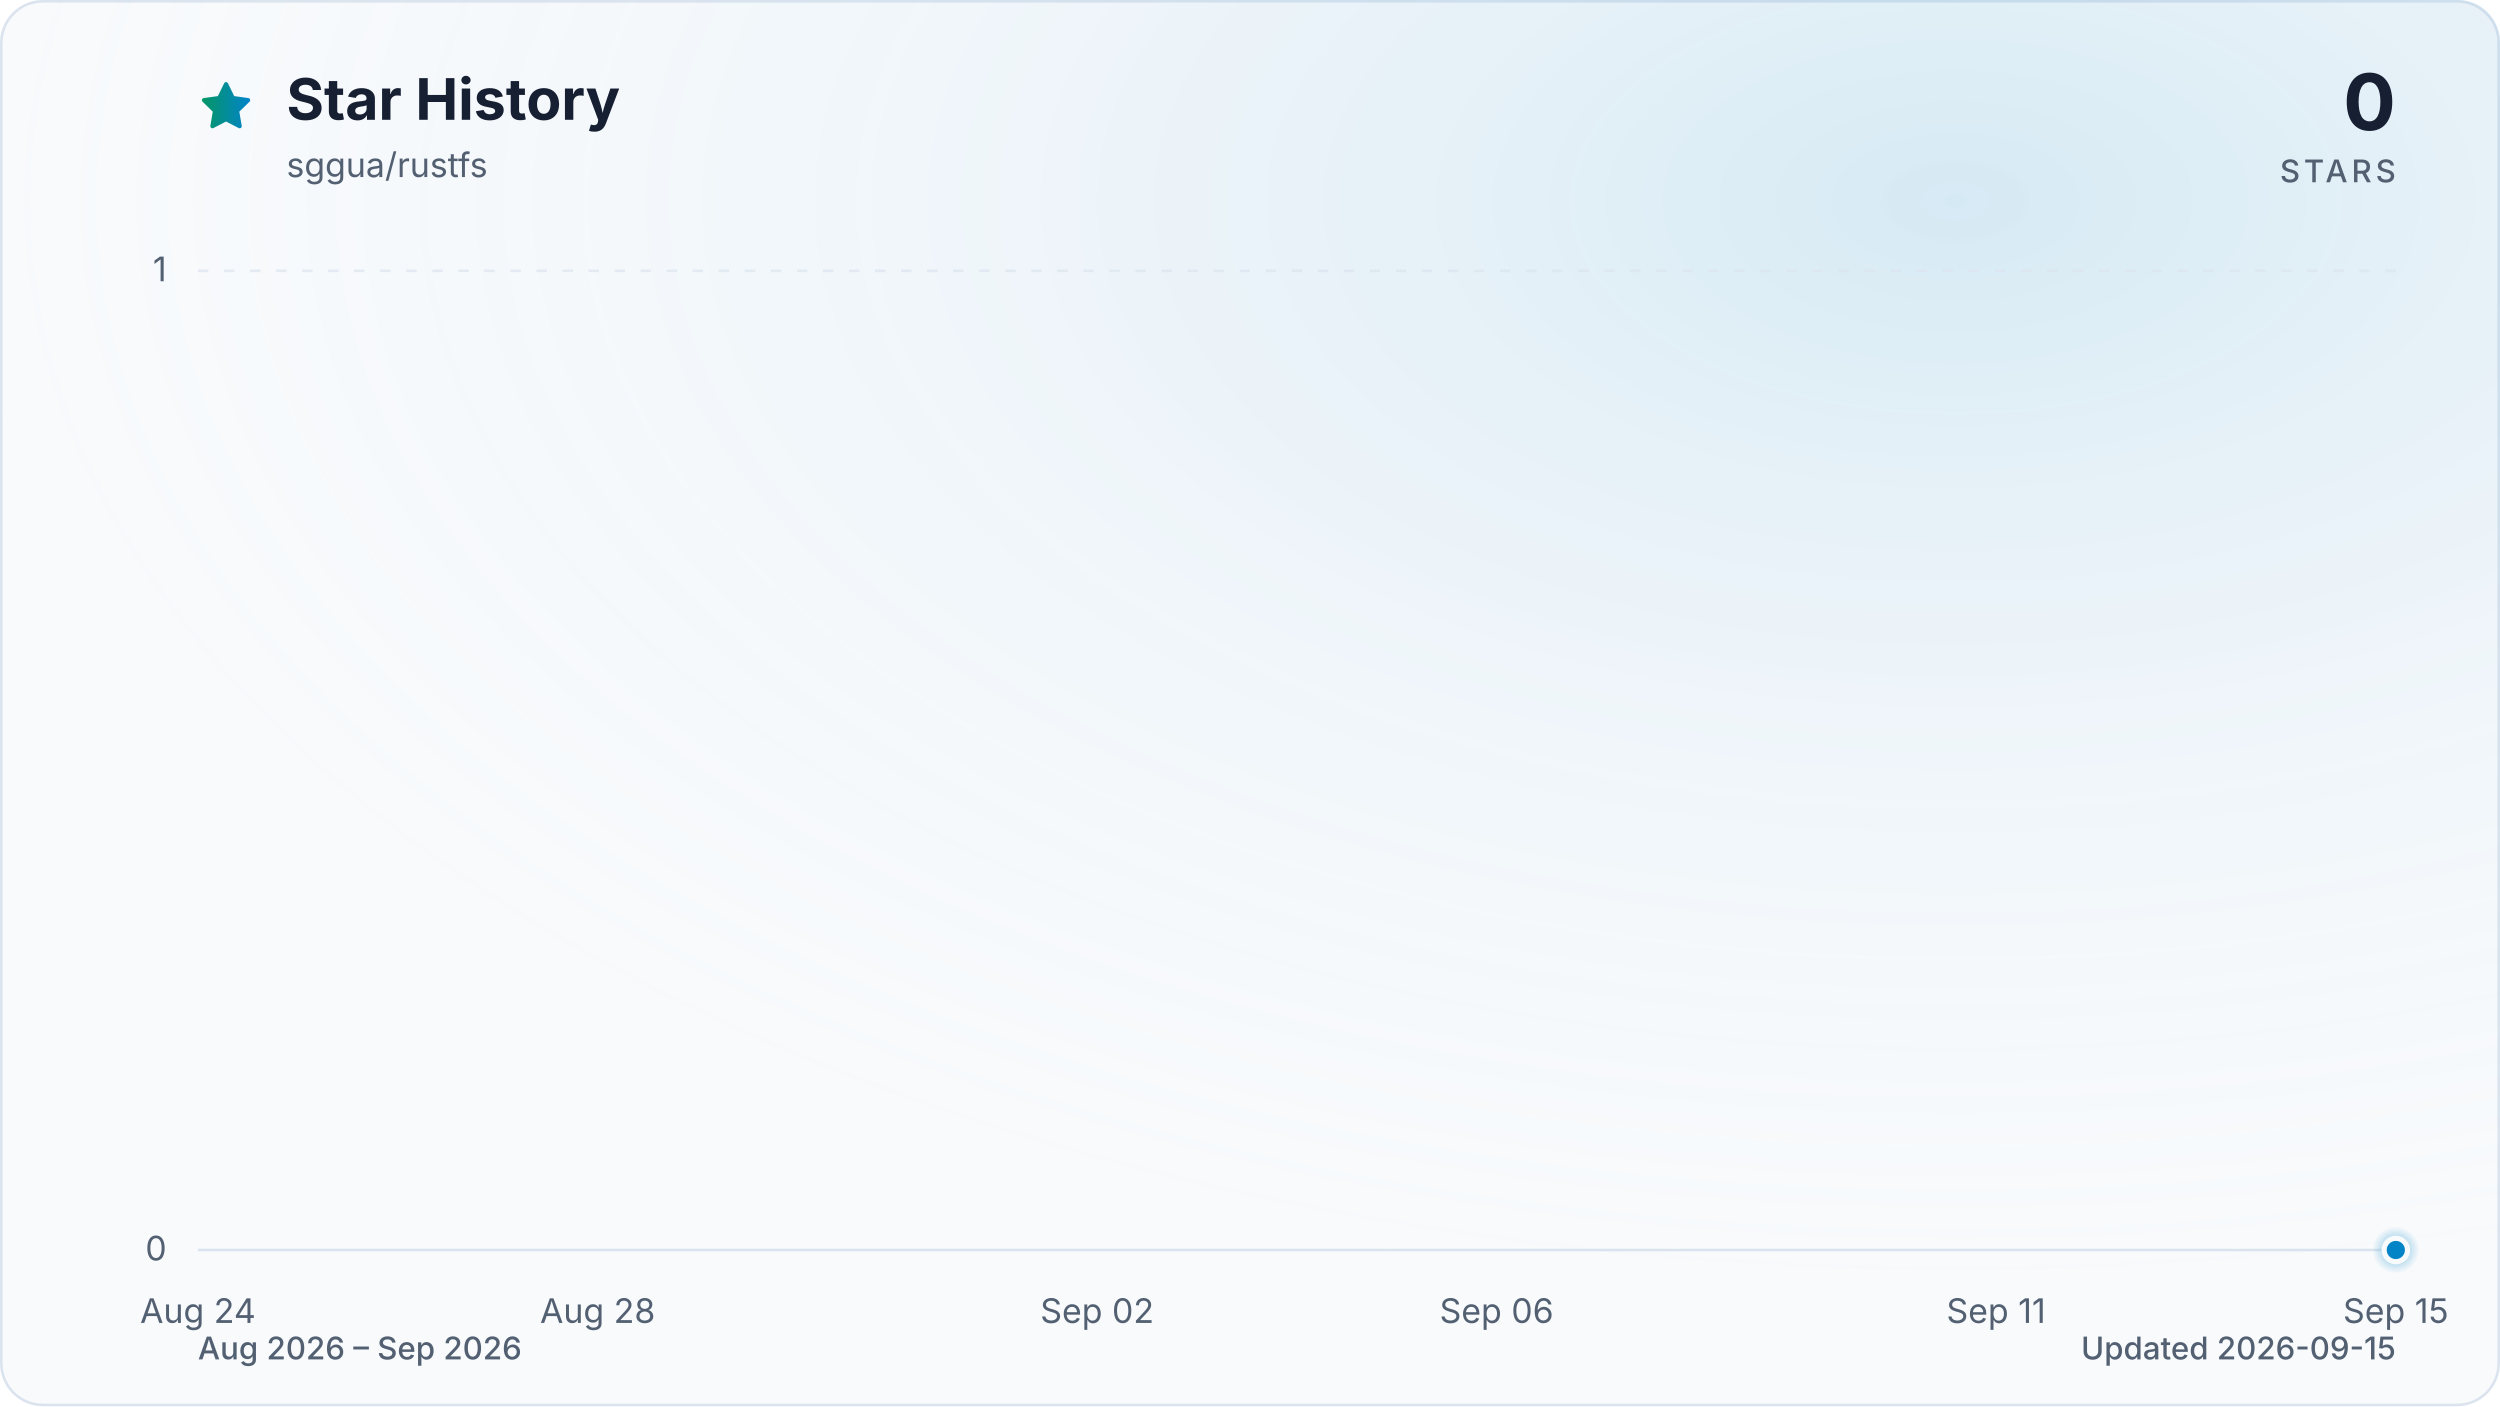
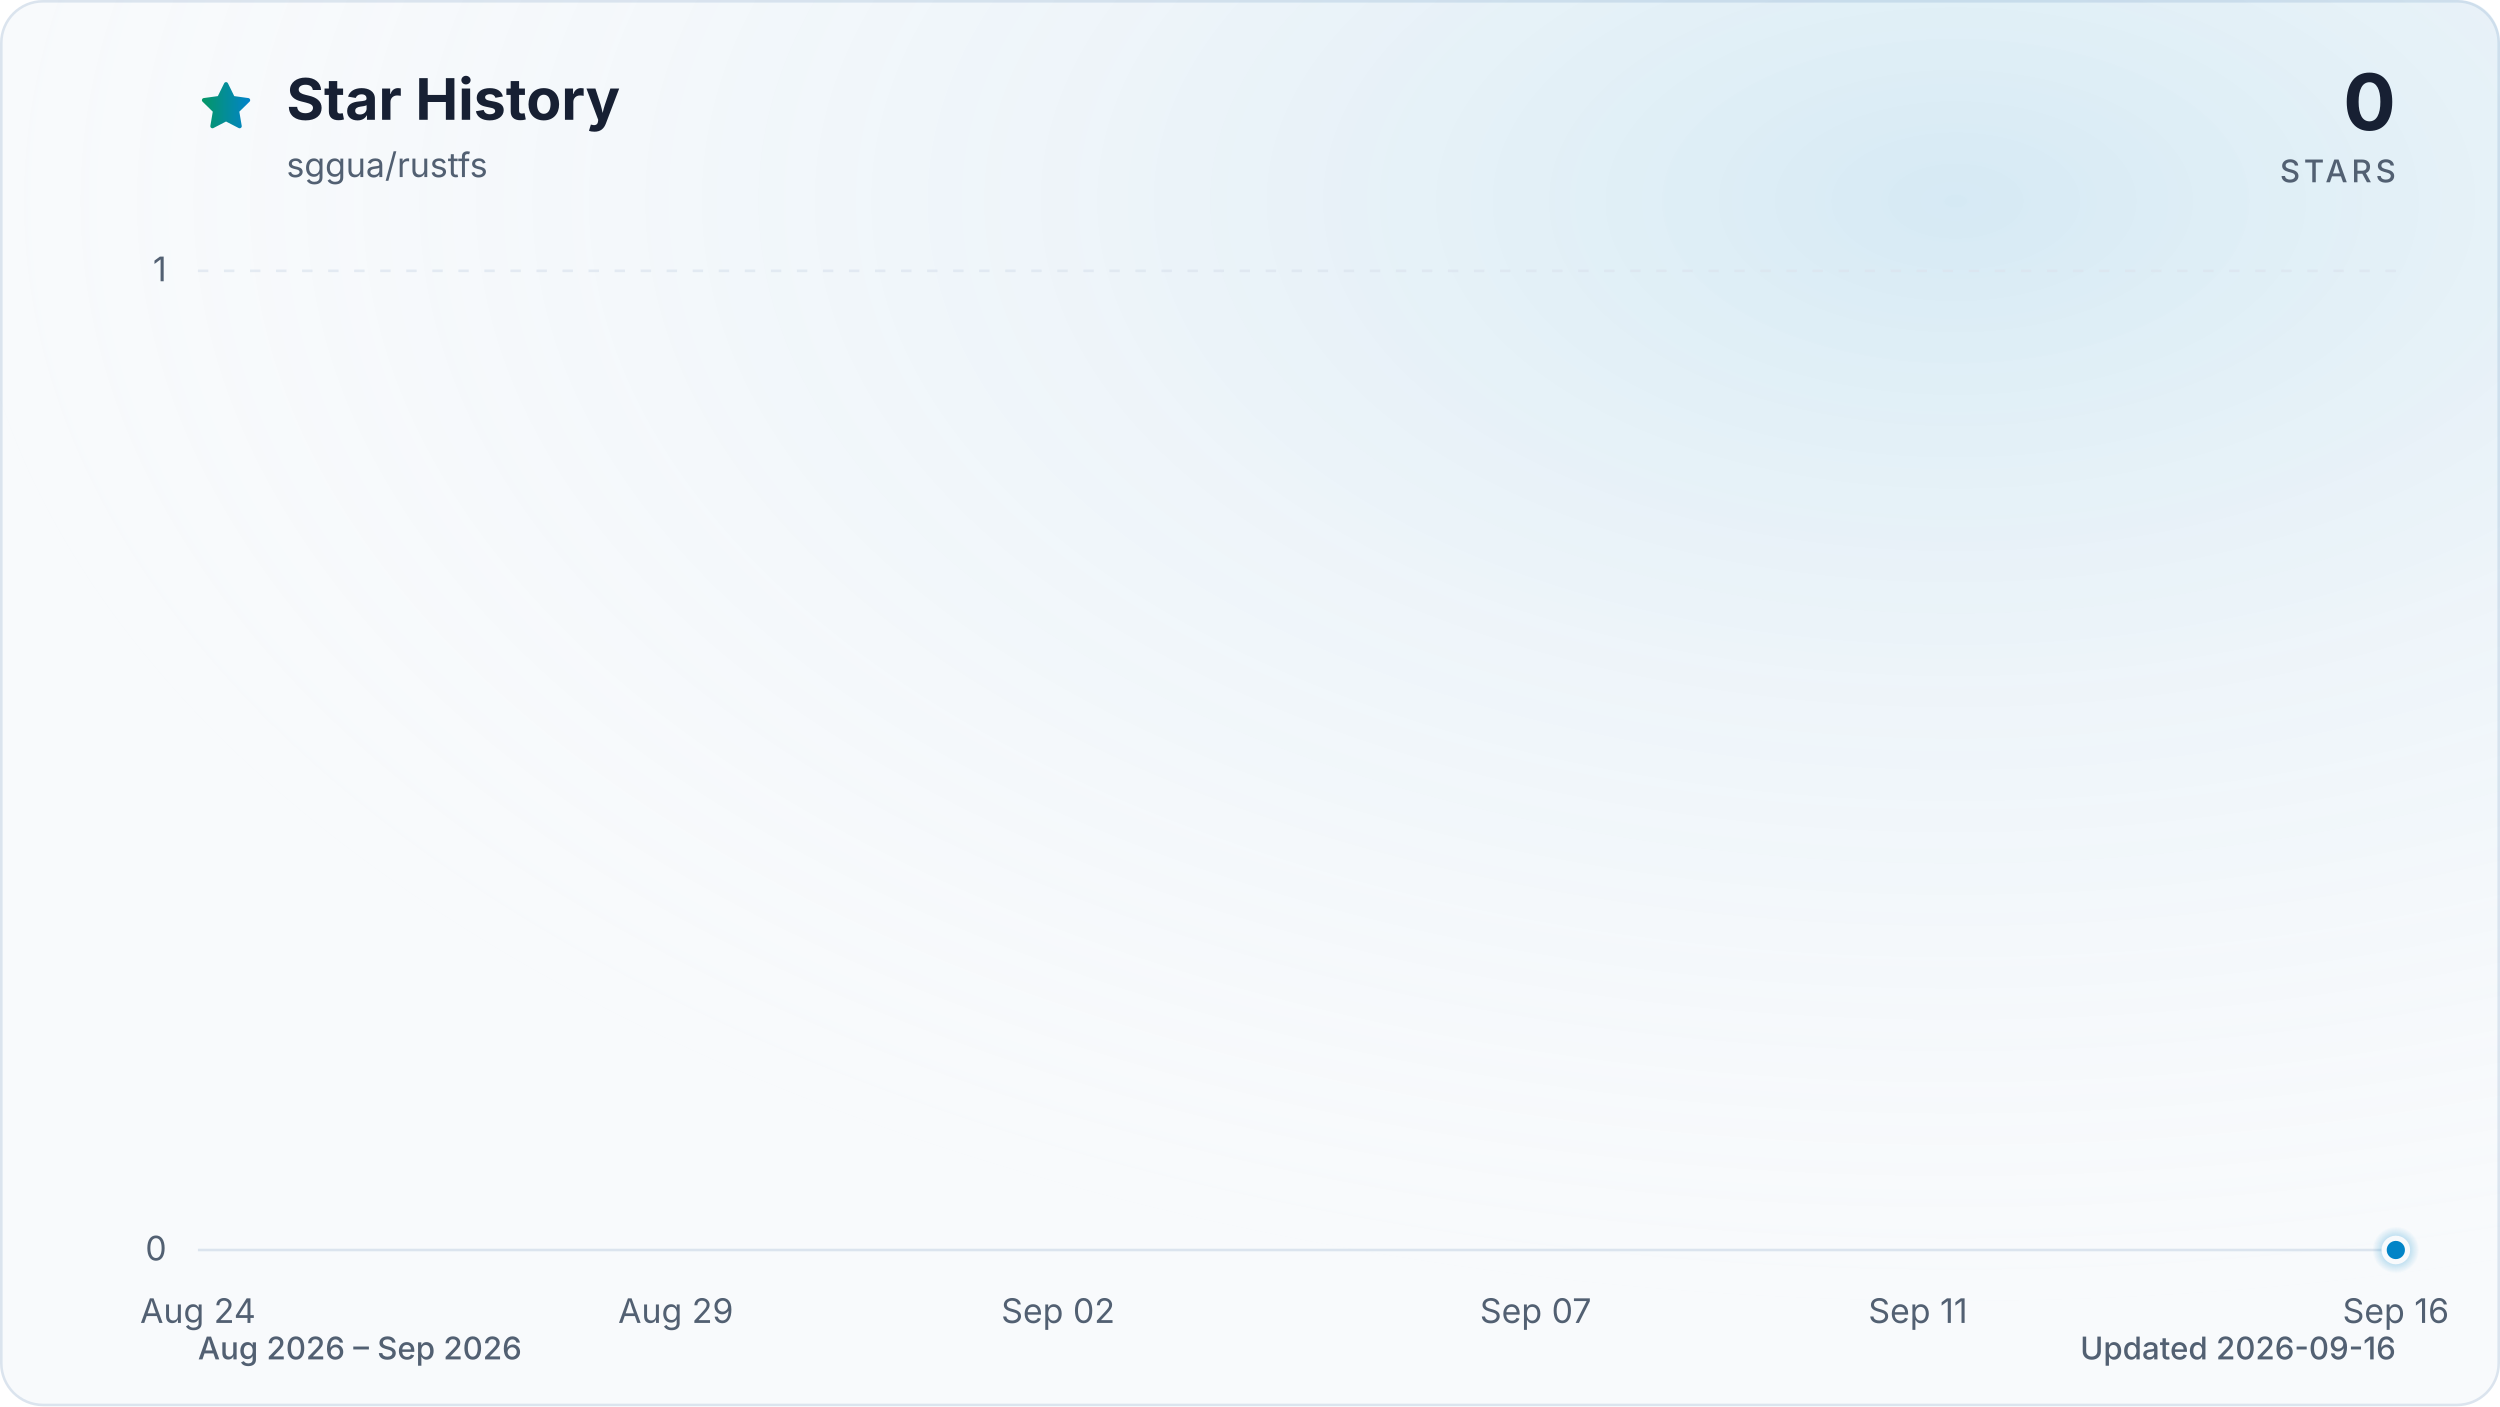
<svg xmlns="http://www.w3.org/2000/svg" viewBox="0 0 960 540" role="img" aria-labelledby="title description" data-style="gradient" data-variant="glow" data-animated="true">
  <defs>
    <linearGradient id="trend" x1="0" y1="0" x2="1" y2="0">
      <stop offset="0%" stop-color="#059669" />
      <stop offset="100%" stop-color="#0284c7" />
    </linearGradient>
    <linearGradient id="area" x1="0" y1="0" x2="0" y2="1">
      <stop offset="0%" stop-color="#059669" stop-opacity="0.30" />
      <stop offset="55%" stop-color="#0284c7" stop-opacity="0.10" />
      <stop offset="100%" stop-color="#0284c7" stop-opacity="0.01" />
    </linearGradient>
    <radialGradient id="marker-halo" cx="50%" cy="50%" r="50%">
      <stop offset="0%" stop-color="#0284c7" stop-opacity="0.55" />
      <stop offset="100%" stop-color="#0284c7" stop-opacity="0" />
    </radialGradient>
    <radialGradient id="surface-glow" cx="78%" cy="14%" r="80%">
      <stop offset="0%" stop-color="#0284c7" stop-opacity="0.14" />
      <stop offset="100%" stop-color="#f8fafc" stop-opacity="0" />
    </radialGradient>
    <filter id="trend-glow" x="-20%" y="-20%" width="140%" height="140%">
      <feGaussianBlur stdDeviation="7" />
    </filter>
  </defs>
  <style>
.trend-enter{transform-box:fill-box;transform-origin:center;animation:trend-enter 520ms cubic-bezier(0.16,1,0.3,1)}
.marker-enter{transform-box:fill-box;transform-origin:center;animation:marker-enter 320ms cubic-bezier(0.16,1,0.3,1) 200ms both}
.marker-pulse{transform-box:fill-box;transform-origin:center;animation:marker-pulse 2.6s ease-out infinite}
@keyframes trend-enter{from{opacity:.35;transform:translateY(10px)}to{opacity:1;transform:translateY(0)}}
@keyframes marker-enter{from{opacity:0;transform:scale(.4)}to{opacity:1;transform:scale(1)}}
@keyframes marker-pulse{0%{opacity:.5;transform:scale(.7)}70%,100%{opacity:0;transform:scale(2.1)}}
@media (prefers-reduced-motion:reduce){.trend-enter,.marker-enter,.marker-pulse{animation:none!important}}
@media (prefers-reduced-motion:reduce){.marker-pulse{opacity:0}}
</style>
  <rect x="0.5" y="0.5" width="959" height="539" fill="#f8fafc" stroke="#dbe4ee" stroke-width="1" rx="16" />
  <rect width="960" height="540" fill="url(#surface-glow)" rx="16" />
  <path d="M12 2.6l2.9 5.9 6.5.9-4.7 4.6 1.1 6.5-5.8-3-5.8 3 1.1-6.5-4.7-4.6 6.5-.9L12 2.6Z" transform="translate(76 30) scale(.9)" fill="url(#trend)" stroke="url(#trend)" stroke-width="1.8" stroke-linejoin="round" aria-hidden="true" />
  <text x="110" y="46" fill="#172033" font-family="ui-sans-serif, system-ui, -apple-system, BlinkMacSystemFont, 'Segoe UI', sans-serif" font-size="22" font-weight="700">Star History</text>
  <text x="110" y="68" fill="#526072" font-family="ui-sans-serif, system-ui, -apple-system, BlinkMacSystemFont, 'Segoe UI', sans-serif" font-size="13">sggua/rustfs</text>
  <text x="920" y="50" fill="#172033" font-family="ui-sans-serif, system-ui, -apple-system, BlinkMacSystemFont, 'Segoe UI', sans-serif" font-size="30" font-weight="700" text-anchor="end">0</text>
  <text x="920" y="70" fill="#526072" font-family="ui-sans-serif, system-ui, -apple-system, BlinkMacSystemFont, 'Segoe UI', sans-serif" font-size="12" font-weight="500" letter-spacing="1.5" text-anchor="end">STARS</text>
  <line x1="76" y1="480.0" x2="920" y2="480.0" stroke="#dbe4ee" stroke-width="1" stroke-dasharray="0" opacity="1" />
  <text x="64" y="484.0" fill="#526072" font-family="ui-sans-serif, system-ui, -apple-system, BlinkMacSystemFont, 'Segoe UI', sans-serif" font-size="13" text-anchor="end">0</text>
  <line x1="76" y1="104.0" x2="920" y2="104.0" stroke="#dbe4ee" stroke-width="1" stroke-dasharray="4 6" opacity="0.7" />
  <text x="64" y="108.0" fill="#526072" font-family="ui-sans-serif, system-ui, -apple-system, BlinkMacSystemFont, 'Segoe UI', sans-serif" font-size="13" text-anchor="end">1</text>
  <text x="76.0" y="508" fill="#526072" font-family="ui-sans-serif, system-ui, -apple-system, BlinkMacSystemFont, 'Segoe UI', sans-serif" font-size="13" text-anchor="middle">Aug 24</text>
-   <text x="229.5" y="508" fill="#526072" font-family="ui-sans-serif, system-ui, -apple-system, BlinkMacSystemFont, 'Segoe UI', sans-serif" font-size="13" text-anchor="middle">Aug 28</text>
-   <text x="421.3" y="508" fill="#526072" font-family="ui-sans-serif, system-ui, -apple-system, BlinkMacSystemFont, 'Segoe UI', sans-serif" font-size="13" text-anchor="middle">Sep 02</text>
-   <text x="574.7" y="508" fill="#526072" font-family="ui-sans-serif, system-ui, -apple-system, BlinkMacSystemFont, 'Segoe UI', sans-serif" font-size="13" text-anchor="middle">Sep 06</text>
-   <text x="766.5" y="508" fill="#526072" font-family="ui-sans-serif, system-ui, -apple-system, BlinkMacSystemFont, 'Segoe UI', sans-serif" font-size="13" text-anchor="middle">Sep 11</text>
-   <text x="920.0" y="508" fill="#526072" font-family="ui-sans-serif, system-ui, -apple-system, BlinkMacSystemFont, 'Segoe UI', sans-serif" font-size="13" text-anchor="middle">Sep 15</text>
+   <text x="259.5" y="508" fill="#526072" font-family="ui-sans-serif, system-ui, -apple-system, BlinkMacSystemFont, 'Segoe UI', sans-serif" font-size="13" text-anchor="middle">Aug 29</text>
+   <text x="406.3" y="508" fill="#526072" font-family="ui-sans-serif, system-ui, -apple-system, BlinkMacSystemFont, 'Segoe UI', sans-serif" font-size="13" text-anchor="middle">Sep 02</text>
+   <text x="589.7" y="508" fill="#526072" font-family="ui-sans-serif, system-ui, -apple-system, BlinkMacSystemFont, 'Segoe UI', sans-serif" font-size="13" text-anchor="middle">Sep 07</text>
+   <text x="736.5" y="508" fill="#526072" font-family="ui-sans-serif, system-ui, -apple-system, BlinkMacSystemFont, 'Segoe UI', sans-serif" font-size="13" text-anchor="middle">Sep 11</text>
+   <text x="920.0" y="508" fill="#526072" font-family="ui-sans-serif, system-ui, -apple-system, BlinkMacSystemFont, 'Segoe UI', sans-serif" font-size="13" text-anchor="middle">Sep 16</text>
  <g class="trend-enter">
-     <path d="M 76.0 480.0 C 88.8 480.0, 101.6 480.0, 114.4 480.0 C 127.2 480.0, 139.9 480.0, 152.7 480.0 C 165.5 480.0, 178.3 480.0, 191.1 480.0 C 203.9 480.0, 216.7 480.0, 229.5 480.0 C 242.2 480.0, 255.0 480.0, 267.8 480.0 C 280.6 480.0, 293.4 480.0, 306.2 480.0 C 319.0 480.0, 331.8 480.0, 344.5 480.0 C 357.3 480.0, 370.1 480.0, 382.9 480.0 C 395.7 480.0, 408.5 480.0, 421.3 480.0 C 434.1 480.0, 446.8 480.0, 459.6 480.0 C 472.4 480.0, 485.2 480.0, 498.0 480.0 C 510.8 480.0, 523.6 480.0, 536.4 480.0 C 549.2 480.0, 561.9 480.0, 574.7 480.0 C 587.5 480.0, 600.3 480.0, 613.1 480.0 C 625.9 480.0, 638.7 480.0, 651.5 480.0 C 664.2 480.0, 677.0 480.0, 689.8 480.0 C 702.6 480.0, 715.4 480.0, 728.2 480.0 C 741.0 480.0, 753.8 480.0, 766.5 480.0 C 779.3 480.0, 792.1 480.0, 804.9 480.0 C 817.7 480.0, 830.5 480.0, 843.3 480.0 C 856.1 480.0, 868.8 480.0, 881.6 480.0 C 894.4 480.0, 907.2 480.0, 920.0 480.0 L 920.0 480.0 L 76.0 480.0 Z" fill="url(#area)" />
-     <path d="M 76.0 480.0 C 88.8 480.0, 101.6 480.0, 114.4 480.0 C 127.2 480.0, 139.9 480.0, 152.7 480.0 C 165.5 480.0, 178.3 480.0, 191.1 480.0 C 203.9 480.0, 216.7 480.0, 229.5 480.0 C 242.2 480.0, 255.0 480.0, 267.8 480.0 C 280.6 480.0, 293.4 480.0, 306.2 480.0 C 319.0 480.0, 331.8 480.0, 344.5 480.0 C 357.3 480.0, 370.1 480.0, 382.9 480.0 C 395.7 480.0, 408.5 480.0, 421.3 480.0 C 434.1 480.0, 446.8 480.0, 459.6 480.0 C 472.4 480.0, 485.2 480.0, 498.0 480.0 C 510.8 480.0, 523.6 480.0, 536.4 480.0 C 549.2 480.0, 561.9 480.0, 574.7 480.0 C 587.5 480.0, 600.3 480.0, 613.1 480.0 C 625.9 480.0, 638.7 480.0, 651.5 480.0 C 664.2 480.0, 677.0 480.0, 689.8 480.0 C 702.6 480.0, 715.4 480.0, 728.2 480.0 C 741.0 480.0, 753.8 480.0, 766.5 480.0 C 779.3 480.0, 792.1 480.0, 804.9 480.0 C 817.7 480.0, 830.5 480.0, 843.3 480.0 C 856.1 480.0, 868.8 480.0, 881.6 480.0 C 894.4 480.0, 907.2 480.0, 920.0 480.0" fill="none" stroke="url(#trend)" stroke-width="12" stroke-linecap="round" stroke-linejoin="round" opacity="0.16" filter="url(#trend-glow)" />
-     <path d="M 76.0 480.0 C 88.8 480.0, 101.6 480.0, 114.4 480.0 C 127.2 480.0, 139.9 480.0, 152.7 480.0 C 165.5 480.0, 178.3 480.0, 191.1 480.0 C 203.9 480.0, 216.7 480.0, 229.5 480.0 C 242.2 480.0, 255.0 480.0, 267.8 480.0 C 280.6 480.0, 293.4 480.0, 306.2 480.0 C 319.0 480.0, 331.8 480.0, 344.5 480.0 C 357.3 480.0, 370.1 480.0, 382.9 480.0 C 395.7 480.0, 408.5 480.0, 421.3 480.0 C 434.1 480.0, 446.8 480.0, 459.6 480.0 C 472.4 480.0, 485.2 480.0, 498.0 480.0 C 510.8 480.0, 523.6 480.0, 536.4 480.0 C 549.2 480.0, 561.9 480.0, 574.7 480.0 C 587.5 480.0, 600.3 480.0, 613.1 480.0 C 625.9 480.0, 638.7 480.0, 651.5 480.0 C 664.2 480.0, 677.0 480.0, 689.8 480.0 C 702.6 480.0, 715.4 480.0, 728.2 480.0 C 741.0 480.0, 753.8 480.0, 766.5 480.0 C 779.3 480.0, 792.1 480.0, 804.9 480.0 C 817.7 480.0, 830.5 480.0, 843.3 480.0 C 856.1 480.0, 868.8 480.0, 881.6 480.0 C 894.4 480.0, 907.2 480.0, 920.0 480.0" fill="none" stroke="url(#trend)" stroke-width="3" stroke-linecap="round" stroke-linejoin="round" />
+     <path d="M 76.0 480.0 C 88.2 480.0, 100.5 480.0, 112.7 480.0 C 124.9 480.0, 137.2 480.0, 149.4 480.0 C 161.6 480.0, 173.9 480.0, 186.1 480.0 C 198.3 480.0, 210.6 480.0, 222.8 480.0 C 235.0 480.0, 247.2 480.0, 259.5 480.0 C 271.7 480.0, 283.9 480.0, 296.2 480.0 C 308.4 480.0, 320.6 480.0, 332.9 480.0 C 345.1 480.0, 357.3 480.0, 369.6 480.0 C 381.8 480.0, 394.0 480.0, 406.3 480.0 C 418.5 480.0, 430.7 480.0, 443.0 480.0 C 455.2 480.0, 467.4 480.0, 479.7 480.0 C 491.9 480.0, 504.1 480.0, 516.3 480.0 C 528.6 480.0, 540.8 480.0, 553.0 480.0 C 565.3 480.0, 577.5 480.0, 589.7 480.0 C 602.0 480.0, 614.2 480.0, 626.4 480.0 C 638.7 480.0, 650.9 480.0, 663.1 480.0 C 675.4 480.0, 687.6 480.0, 699.8 480.0 C 712.1 480.0, 724.3 480.0, 736.5 480.0 C 748.8 480.0, 761.0 480.0, 773.2 480.0 C 785.4 480.0, 797.7 480.0, 809.9 480.0 C 822.1 480.0, 834.4 480.0, 846.6 480.0 C 858.8 480.0, 871.1 480.0, 883.3 480.0 C 895.5 480.0, 907.8 480.0, 920.0 480.0 L 920.0 480.0 L 76.0 480.0 Z" fill="url(#area)" />
+     <path d="M 76.0 480.0 C 88.2 480.0, 100.5 480.0, 112.7 480.0 C 124.9 480.0, 137.2 480.0, 149.4 480.0 C 161.6 480.0, 173.9 480.0, 186.1 480.0 C 198.3 480.0, 210.6 480.0, 222.8 480.0 C 235.0 480.0, 247.2 480.0, 259.5 480.0 C 271.7 480.0, 283.9 480.0, 296.2 480.0 C 308.4 480.0, 320.6 480.0, 332.9 480.0 C 345.1 480.0, 357.3 480.0, 369.6 480.0 C 381.8 480.0, 394.0 480.0, 406.3 480.0 C 418.5 480.0, 430.7 480.0, 443.0 480.0 C 455.2 480.0, 467.4 480.0, 479.7 480.0 C 491.9 480.0, 504.1 480.0, 516.3 480.0 C 528.6 480.0, 540.8 480.0, 553.0 480.0 C 565.3 480.0, 577.5 480.0, 589.7 480.0 C 602.0 480.0, 614.2 480.0, 626.4 480.0 C 638.7 480.0, 650.9 480.0, 663.1 480.0 C 675.4 480.0, 687.6 480.0, 699.8 480.0 C 712.1 480.0, 724.3 480.0, 736.5 480.0 C 748.8 480.0, 761.0 480.0, 773.2 480.0 C 785.4 480.0, 797.7 480.0, 809.9 480.0 C 822.1 480.0, 834.4 480.0, 846.6 480.0 C 858.8 480.0, 871.1 480.0, 883.3 480.0 C 895.5 480.0, 907.8 480.0, 920.0 480.0" fill="none" stroke="url(#trend)" stroke-width="12" stroke-linecap="round" stroke-linejoin="round" opacity="0.16" filter="url(#trend-glow)" />
+     <path d="M 76.0 480.0 C 88.2 480.0, 100.5 480.0, 112.7 480.0 C 124.9 480.0, 137.2 480.0, 149.4 480.0 C 161.6 480.0, 173.9 480.0, 186.1 480.0 C 198.3 480.0, 210.6 480.0, 222.8 480.0 C 235.0 480.0, 247.2 480.0, 259.5 480.0 C 271.7 480.0, 283.9 480.0, 296.2 480.0 C 308.4 480.0, 320.6 480.0, 332.9 480.0 C 345.1 480.0, 357.3 480.0, 369.6 480.0 C 381.8 480.0, 394.0 480.0, 406.3 480.0 C 418.5 480.0, 430.7 480.0, 443.0 480.0 C 455.2 480.0, 467.4 480.0, 479.7 480.0 C 491.9 480.0, 504.1 480.0, 516.3 480.0 C 528.6 480.0, 540.8 480.0, 553.0 480.0 C 565.3 480.0, 577.5 480.0, 589.7 480.0 C 602.0 480.0, 614.2 480.0, 626.4 480.0 C 638.7 480.0, 650.9 480.0, 663.1 480.0 C 675.4 480.0, 687.6 480.0, 699.8 480.0 C 712.1 480.0, 724.3 480.0, 736.5 480.0 C 748.8 480.0, 761.0 480.0, 773.2 480.0 C 785.4 480.0, 797.7 480.0, 809.9 480.0 C 822.1 480.0, 834.4 480.0, 846.6 480.0 C 858.8 480.0, 871.1 480.0, 883.3 480.0 C 895.5 480.0, 907.8 480.0, 920.0 480.0" fill="none" stroke="url(#trend)" stroke-width="3" stroke-linecap="round" stroke-linejoin="round" />
  </g>
  <g class="marker-enter">
    <circle class="marker-pulse" cx="920.0" cy="480.0" r="9" fill="url(#marker-halo)" />
    <circle cx="920.0" cy="480.0" r="4.5" fill="#0284c7" stroke="#f8fafc" stroke-width="2" />
  </g>
  <text x="76" y="522" fill="#526072" font-family="ui-sans-serif, system-ui, -apple-system, BlinkMacSystemFont, 'Segoe UI', sans-serif" font-size="12" font-weight="500">Aug 2026 – Sep 2026</text>
-   <text x="920" y="522" fill="#526072" font-family="ui-sans-serif, system-ui, -apple-system, BlinkMacSystemFont, 'Segoe UI', sans-serif" font-size="12" font-weight="500" text-anchor="end">Updated 2026-09-15</text>
+   <text x="920" y="522" fill="#526072" font-family="ui-sans-serif, system-ui, -apple-system, BlinkMacSystemFont, 'Segoe UI', sans-serif" font-size="12" font-weight="500" text-anchor="end">Updated 2026-09-16</text>
</svg>
